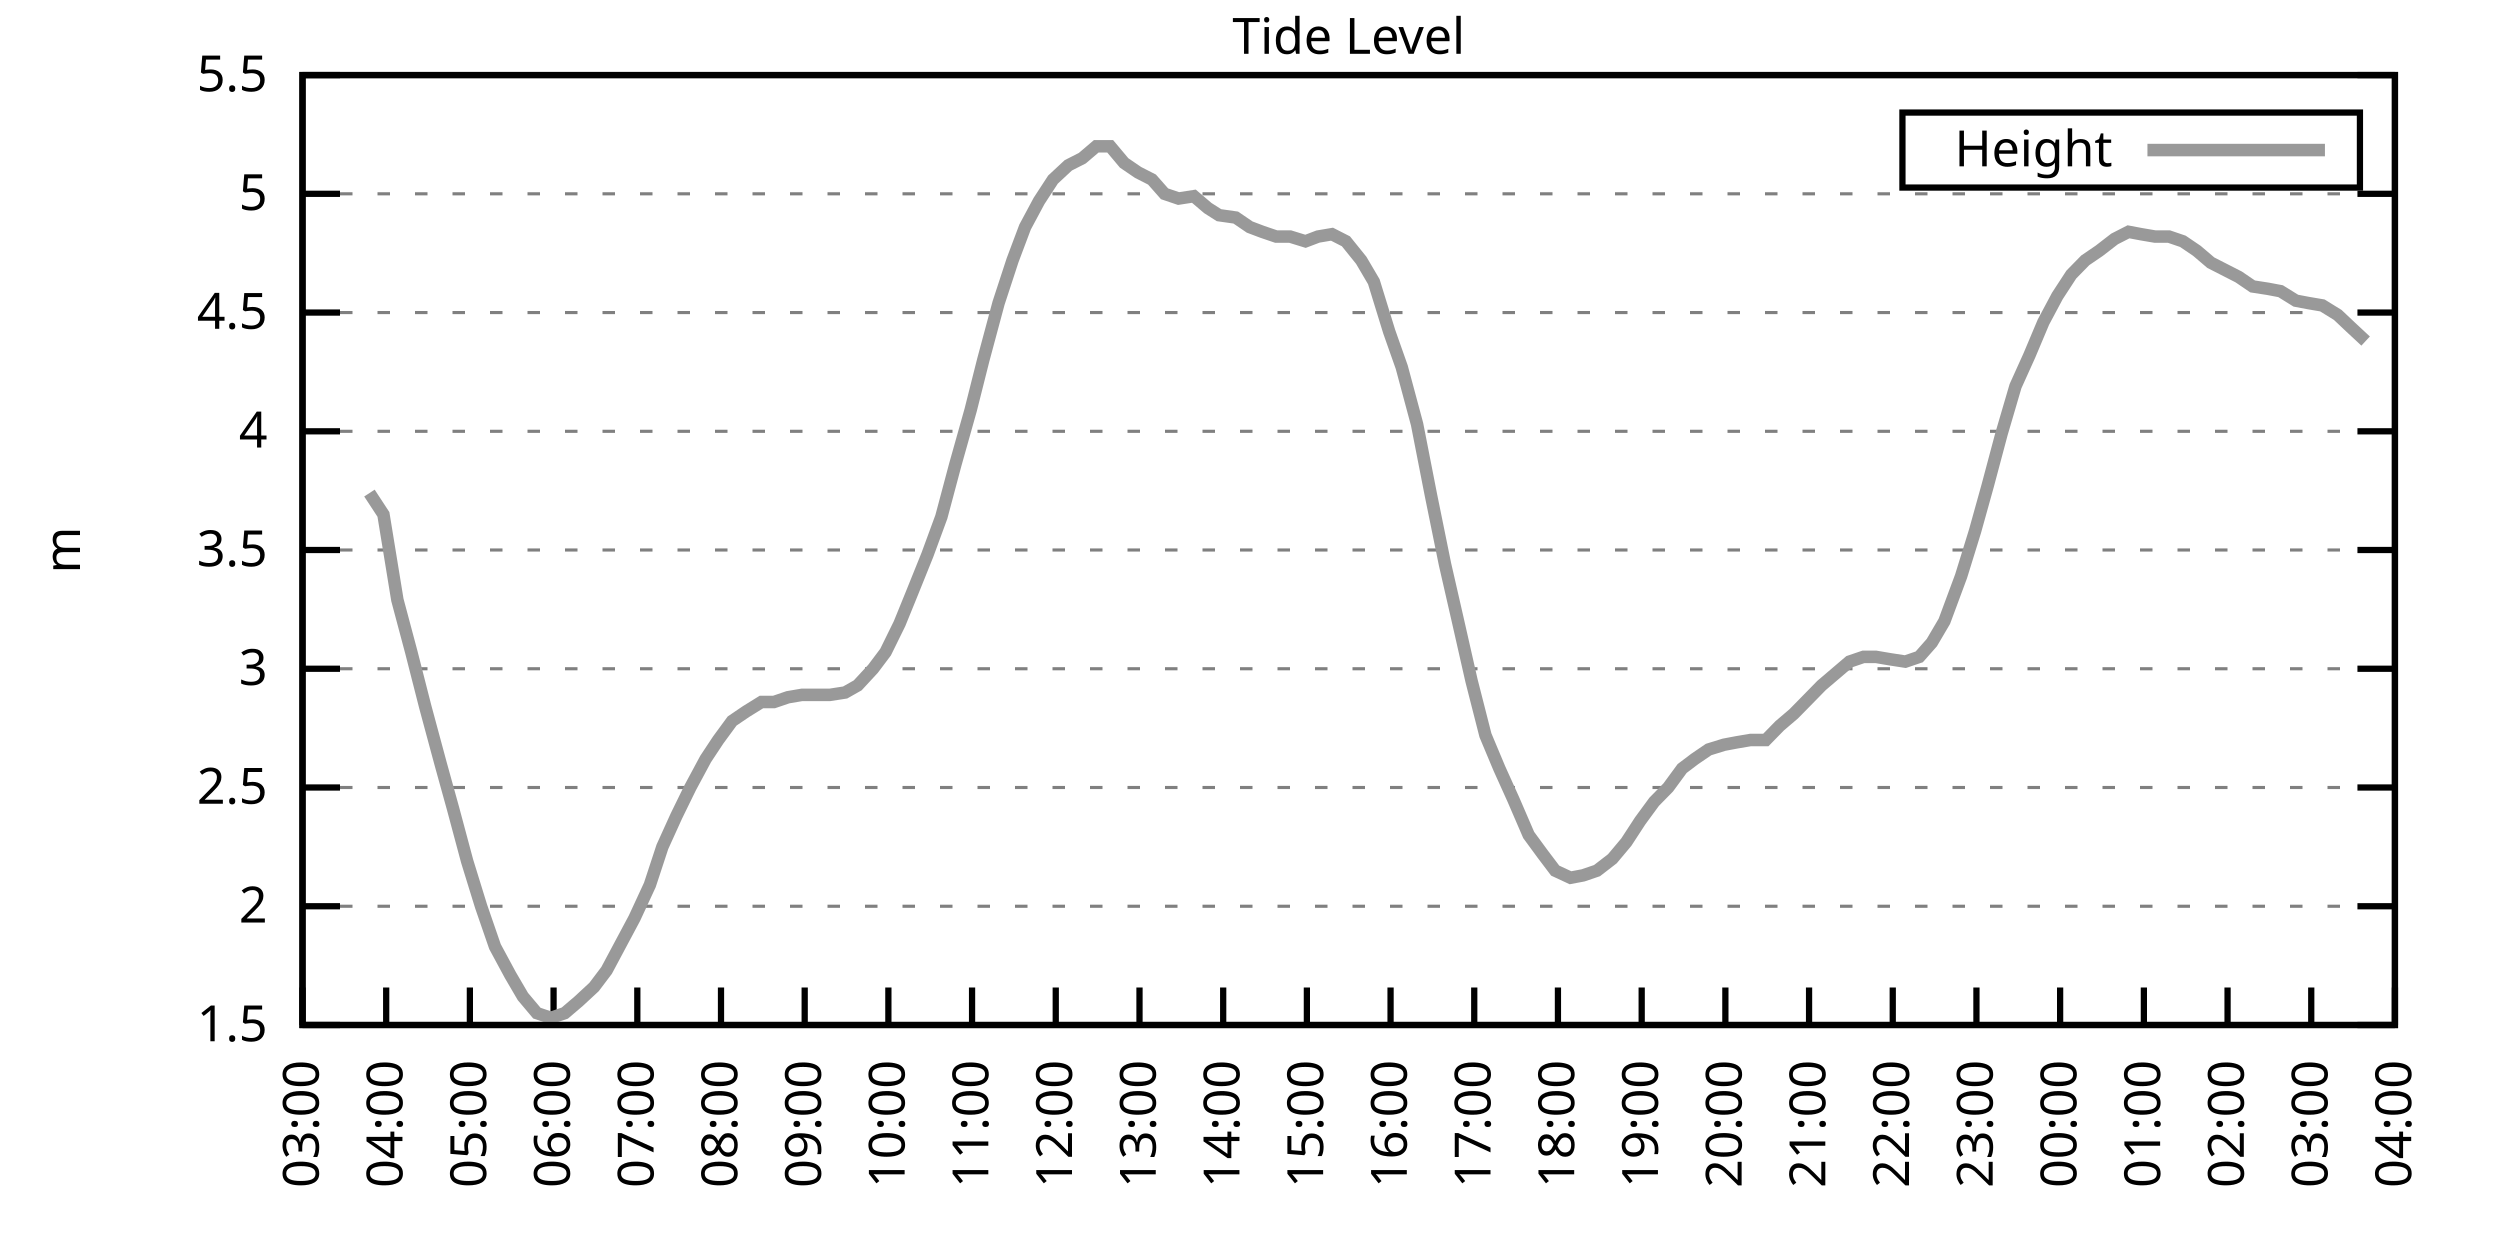
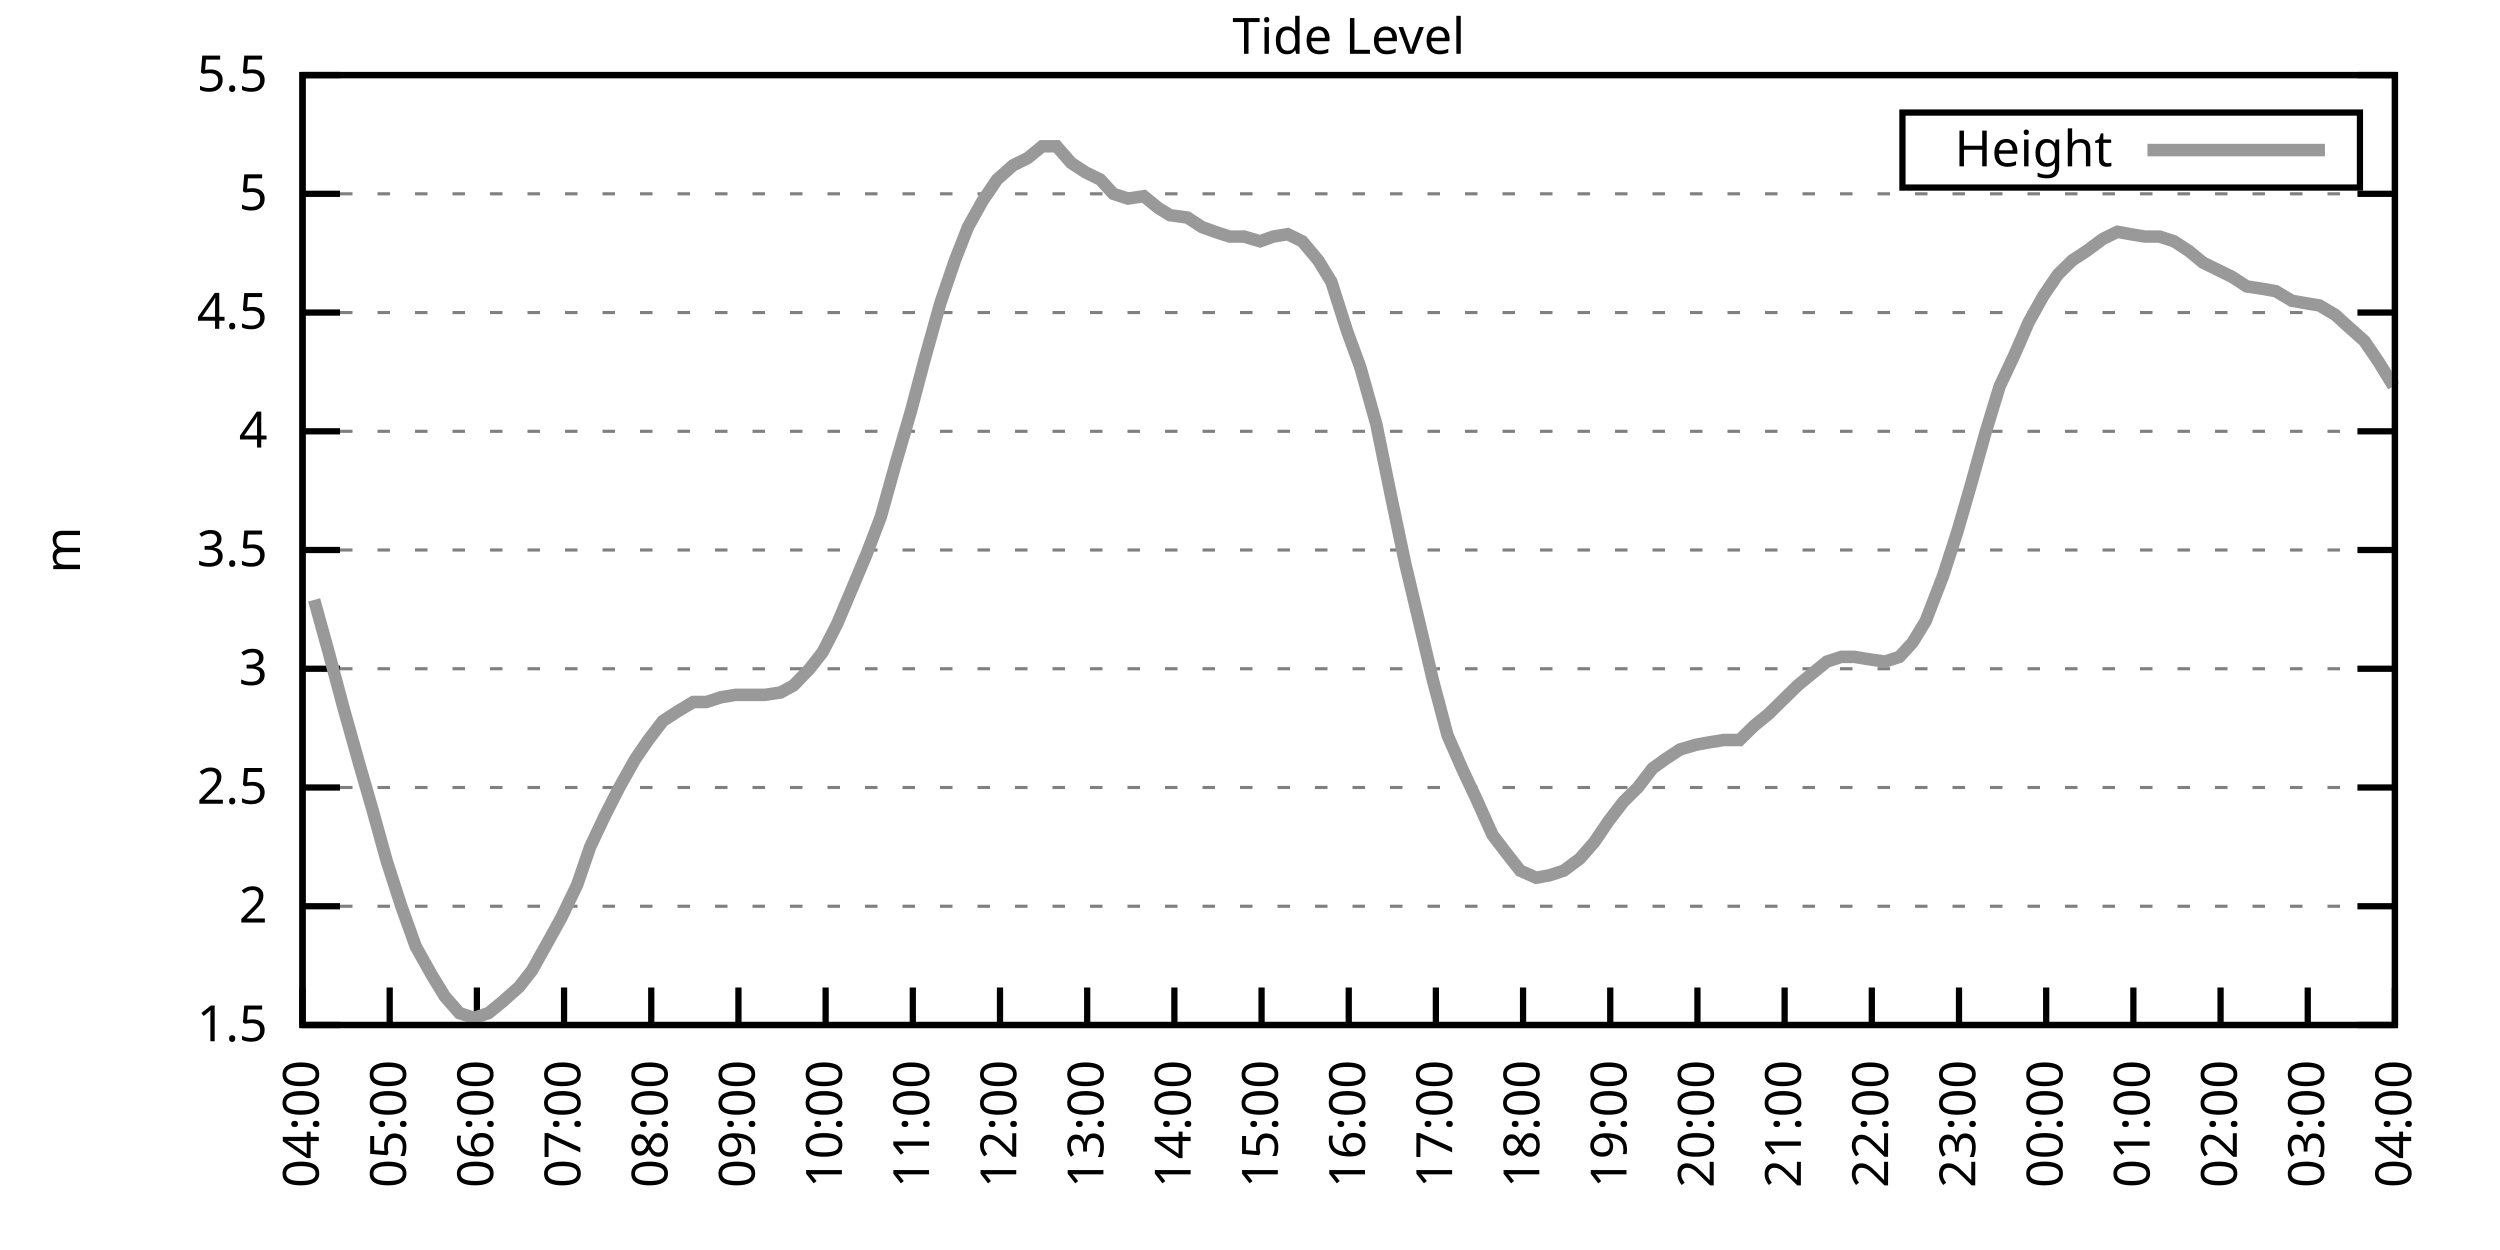
<svg xmlns="http://www.w3.org/2000/svg" xmlns:xlink="http://www.w3.org/1999/xlink" width="400" height="200" viewBox="0 0 400 200">
  <g id="gnuplot_canvas">
    <rect x="0" y="0" width="400" height="200" fill="none" />
    <defs>
      <circle id="gpDot" r="0.5" stroke-width="0.5" stroke="currentColor" />
      <path id="gpPt0" stroke-width="0.333" stroke="currentColor" d="M-1,0 h2 M0,-1 v2" />
      <path id="gpPt1" stroke-width="0.333" stroke="currentColor" d="M-1,-1 L1,1 M1,-1 L-1,1" />
      <path id="gpPt2" stroke-width="0.333" stroke="currentColor" d="M-1,0 L1,0 M0,-1 L0,1 M-1,-1 L1,1 M-1,1 L1,-1" />
      <rect id="gpPt3" stroke-width="0.333" stroke="currentColor" x="-1" y="-1" width="2" height="2" />
      <rect id="gpPt4" stroke-width="0.333" stroke="currentColor" fill="currentColor" x="-1" y="-1" width="2" height="2" />
      <circle id="gpPt5" stroke-width="0.333" stroke="currentColor" cx="0" cy="0" r="1" />
      <use xlink:href="#gpPt5" id="gpPt6" fill="currentColor" stroke="none" />
      <path id="gpPt7" stroke-width="0.333" stroke="currentColor" d="M0,-1.33 L-1.33,0.67 L1.33,0.67 z" />
      <use xlink:href="#gpPt7" id="gpPt8" fill="currentColor" stroke="none" />
      <use xlink:href="#gpPt7" id="gpPt9" stroke="currentColor" transform="rotate(180)" />
      <use xlink:href="#gpPt9" id="gpPt10" fill="currentColor" stroke="none" />
      <use xlink:href="#gpPt3" id="gpPt11" stroke="currentColor" transform="rotate(45)" />
      <use xlink:href="#gpPt11" id="gpPt12" fill="currentColor" stroke="none" />
      <path id="gpPt13" stroke-width="0.333" stroke="currentColor" d="M0,1.330 L1.265,0.411 L0.782,-1.067 L-0.782,-1.076 L-1.265,0.411 z" />
      <use xlink:href="#gpPt13" id="gpPt14" fill="currentColor" stroke="none" />
      <filter id="textbox" filterUnits="objectBoundingBox" x="0" y="0" height="1" width="1">
        <feFlood flood-color="white" flood-opacity="1" result="bgnd" />
        <feComposite in="SourceGraphic" in2="bgnd" operator="atop" />
      </filter>
      <filter id="greybox" filterUnits="objectBoundingBox" x="0" y="0" height="1" width="1">
        <feFlood flood-color="lightgrey" flood-opacity="1" result="grey" />
        <feComposite in="SourceGraphic" in2="grey" operator="atop" />
      </filter>
    </defs>
    <g fill="none" color="white" stroke="currentColor" stroke-width="1.00" stroke-linecap="butt" stroke-linejoin="miter">
</g>
    <g fill="none" color="black" stroke="currentColor" stroke-width="1.00" stroke-linecap="butt" stroke-linejoin="miter">
      <g stroke="none" shape-rendering="crispEdges">
        <polygon fill="rgb(255, 255, 255)" points="48.40,164.00 383.18,164.00 383.18,12.02 48.40,12.02 " />
      </g>
    </g>
    <g fill="none" color="black" stroke="currentColor" stroke-width="1.00" stroke-linecap="butt" stroke-linejoin="miter">
</g>
    <g fill="none" color="black" stroke="black" stroke-width="0.50" stroke-linecap="butt" stroke-linejoin="miter">
</g>
    <g fill="none" color="gray" stroke="currentColor" stroke-width="0.50" stroke-linecap="butt" stroke-linejoin="miter">
      <path stroke="gray" stroke-dasharray="2,4" class="gridline" d="M48.40,164.00 L383.19,164.00  " />
    </g>
    <g fill="none" color="gray" stroke="gray" stroke-width="1.00" stroke-linecap="butt" stroke-linejoin="miter">
</g>
    <g fill="none" color="black" stroke="currentColor" stroke-width="1.00" stroke-linecap="butt" stroke-linejoin="miter">
      <path stroke="black" d="M48.40,164.00 L54.40,164.00 M383.19,164.00 L377.19,164.00  " />
      <g transform="translate(42.80,166.60)" stroke="none" fill="black" font-family="Sans" font-size="8.00" text-anchor="end">
        <text>
          <tspan font-family="Sans"> 1.5</tspan>
        </text>
      </g>
    </g>
    <g fill="none" color="black" stroke="currentColor" stroke-width="1.00" stroke-linecap="butt" stroke-linejoin="miter">
</g>
    <g fill="none" color="black" stroke="black" stroke-width="0.50" stroke-linecap="butt" stroke-linejoin="miter">
</g>
    <g fill="none" color="gray" stroke="currentColor" stroke-width="0.50" stroke-linecap="butt" stroke-linejoin="miter">
      <path stroke="gray" stroke-dasharray="2,4" class="gridline" d="M48.40,145.00 L383.19,145.00  " />
    </g>
    <g fill="none" color="gray" stroke="gray" stroke-width="1.00" stroke-linecap="butt" stroke-linejoin="miter">
</g>
    <g fill="none" color="black" stroke="currentColor" stroke-width="1.00" stroke-linecap="butt" stroke-linejoin="miter">
      <path stroke="black" d="M48.40,145.00 L54.40,145.00 M383.19,145.00 L377.19,145.00  " />
      <g transform="translate(42.80,147.60)" stroke="none" fill="black" font-family="Sans" font-size="8.00" text-anchor="end">
        <text>
          <tspan font-family="Sans"> 2</tspan>
        </text>
      </g>
    </g>
    <g fill="none" color="black" stroke="currentColor" stroke-width="1.00" stroke-linecap="butt" stroke-linejoin="miter">
</g>
    <g fill="none" color="black" stroke="black" stroke-width="0.50" stroke-linecap="butt" stroke-linejoin="miter">
</g>
    <g fill="none" color="gray" stroke="currentColor" stroke-width="0.50" stroke-linecap="butt" stroke-linejoin="miter">
      <path stroke="gray" stroke-dasharray="2,4" class="gridline" d="M48.40,126.00 L383.19,126.00  " />
    </g>
    <g fill="none" color="gray" stroke="gray" stroke-width="1.00" stroke-linecap="butt" stroke-linejoin="miter">
</g>
    <g fill="none" color="black" stroke="currentColor" stroke-width="1.00" stroke-linecap="butt" stroke-linejoin="miter">
      <path stroke="black" d="M48.40,126.00 L54.40,126.00 M383.19,126.00 L377.19,126.00  " />
      <g transform="translate(42.80,128.60)" stroke="none" fill="black" font-family="Sans" font-size="8.00" text-anchor="end">
        <text>
          <tspan font-family="Sans"> 2.5</tspan>
        </text>
      </g>
    </g>
    <g fill="none" color="black" stroke="currentColor" stroke-width="1.00" stroke-linecap="butt" stroke-linejoin="miter">
</g>
    <g fill="none" color="black" stroke="black" stroke-width="0.50" stroke-linecap="butt" stroke-linejoin="miter">
</g>
    <g fill="none" color="gray" stroke="currentColor" stroke-width="0.50" stroke-linecap="butt" stroke-linejoin="miter">
      <path stroke="gray" stroke-dasharray="2,4" class="gridline" d="M48.40,107.00 L383.19,107.00  " />
    </g>
    <g fill="none" color="gray" stroke="gray" stroke-width="1.00" stroke-linecap="butt" stroke-linejoin="miter">
</g>
    <g fill="none" color="black" stroke="currentColor" stroke-width="1.00" stroke-linecap="butt" stroke-linejoin="miter">
      <path stroke="black" d="M48.40,107.00 L54.40,107.00 M383.19,107.00 L377.19,107.00  " />
      <g transform="translate(42.80,109.60)" stroke="none" fill="black" font-family="Sans" font-size="8.00" text-anchor="end">
        <text>
          <tspan font-family="Sans"> 3</tspan>
        </text>
      </g>
    </g>
    <g fill="none" color="black" stroke="currentColor" stroke-width="1.00" stroke-linecap="butt" stroke-linejoin="miter">
</g>
    <g fill="none" color="black" stroke="black" stroke-width="0.50" stroke-linecap="butt" stroke-linejoin="miter">
</g>
    <g fill="none" color="gray" stroke="currentColor" stroke-width="0.50" stroke-linecap="butt" stroke-linejoin="miter">
      <path stroke="gray" stroke-dasharray="2,4" class="gridline" d="M48.40,88.00 L383.19,88.00  " />
    </g>
    <g fill="none" color="gray" stroke="gray" stroke-width="1.00" stroke-linecap="butt" stroke-linejoin="miter">
</g>
    <g fill="none" color="black" stroke="currentColor" stroke-width="1.00" stroke-linecap="butt" stroke-linejoin="miter">
      <path stroke="black" d="M48.40,88.00 L54.40,88.00 M383.19,88.00 L377.19,88.00  " />
      <g transform="translate(42.80,90.60)" stroke="none" fill="black" font-family="Sans" font-size="8.00" text-anchor="end">
        <text>
          <tspan font-family="Sans"> 3.5</tspan>
        </text>
      </g>
    </g>
    <g fill="none" color="black" stroke="currentColor" stroke-width="1.00" stroke-linecap="butt" stroke-linejoin="miter">
</g>
    <g fill="none" color="black" stroke="black" stroke-width="0.50" stroke-linecap="butt" stroke-linejoin="miter">
</g>
    <g fill="none" color="gray" stroke="currentColor" stroke-width="0.50" stroke-linecap="butt" stroke-linejoin="miter">
      <path stroke="gray" stroke-dasharray="2,4" class="gridline" d="M48.40,69.01 L383.19,69.01  " />
    </g>
    <g fill="none" color="gray" stroke="gray" stroke-width="1.00" stroke-linecap="butt" stroke-linejoin="miter">
</g>
    <g fill="none" color="black" stroke="currentColor" stroke-width="1.00" stroke-linecap="butt" stroke-linejoin="miter">
      <path stroke="black" d="M48.40,69.01 L54.40,69.01 M383.19,69.01 L377.19,69.01  " />
      <g transform="translate(42.80,71.61)" stroke="none" fill="black" font-family="Sans" font-size="8.00" text-anchor="end">
        <text>
          <tspan font-family="Sans"> 4</tspan>
        </text>
      </g>
    </g>
    <g fill="none" color="black" stroke="currentColor" stroke-width="1.00" stroke-linecap="butt" stroke-linejoin="miter">
</g>
    <g fill="none" color="black" stroke="black" stroke-width="0.50" stroke-linecap="butt" stroke-linejoin="miter">
</g>
    <g fill="none" color="gray" stroke="currentColor" stroke-width="0.50" stroke-linecap="butt" stroke-linejoin="miter">
      <path stroke="gray" stroke-dasharray="2,4" class="gridline" d="M48.40,50.01 L383.19,50.01  " />
    </g>
    <g fill="none" color="gray" stroke="gray" stroke-width="1.00" stroke-linecap="butt" stroke-linejoin="miter">
</g>
    <g fill="none" color="black" stroke="currentColor" stroke-width="1.00" stroke-linecap="butt" stroke-linejoin="miter">
      <path stroke="black" d="M48.40,50.01 L54.40,50.01 M383.19,50.01 L377.19,50.01  " />
      <g transform="translate(42.80,52.61)" stroke="none" fill="black" font-family="Sans" font-size="8.00" text-anchor="end">
        <text>
          <tspan font-family="Sans"> 4.5</tspan>
        </text>
      </g>
    </g>
    <g fill="none" color="black" stroke="currentColor" stroke-width="1.00" stroke-linecap="butt" stroke-linejoin="miter">
</g>
    <g fill="none" color="black" stroke="black" stroke-width="0.50" stroke-linecap="butt" stroke-linejoin="miter">
</g>
    <g fill="none" color="gray" stroke="currentColor" stroke-width="0.50" stroke-linecap="butt" stroke-linejoin="miter">
      <path stroke="gray" stroke-dasharray="2,4" class="gridline" d="M48.40,31.01 L383.19,31.01  " />
    </g>
    <g fill="none" color="gray" stroke="gray" stroke-width="1.00" stroke-linecap="butt" stroke-linejoin="miter">
</g>
    <g fill="none" color="black" stroke="currentColor" stroke-width="1.00" stroke-linecap="butt" stroke-linejoin="miter">
      <path stroke="black" d="M48.40,31.01 L54.40,31.01 M383.19,31.01 L377.19,31.01  " />
      <g transform="translate(42.80,33.61)" stroke="none" fill="black" font-family="Sans" font-size="8.00" text-anchor="end">
        <text>
          <tspan font-family="Sans"> 5</tspan>
        </text>
      </g>
    </g>
    <g fill="none" color="black" stroke="currentColor" stroke-width="1.00" stroke-linecap="butt" stroke-linejoin="miter">
</g>
    <g fill="none" color="black" stroke="black" stroke-width="0.50" stroke-linecap="butt" stroke-linejoin="miter">
</g>
    <g fill="none" color="gray" stroke="currentColor" stroke-width="0.50" stroke-linecap="butt" stroke-linejoin="miter">
      <path stroke="gray" stroke-dasharray="2,4" class="gridline" d="M48.40,12.01 L383.19,12.01  " />
    </g>
    <g fill="none" color="gray" stroke="gray" stroke-width="1.00" stroke-linecap="butt" stroke-linejoin="miter">
</g>
    <g fill="none" color="black" stroke="currentColor" stroke-width="1.00" stroke-linecap="butt" stroke-linejoin="miter">
      <path stroke="black" d="M48.40,12.01 L54.40,12.01 M383.19,12.01 L377.19,12.01  " />
      <g transform="translate(42.80,14.61)" stroke="none" fill="black" font-family="Sans" font-size="8.00" text-anchor="end">
        <text>
          <tspan font-family="Sans"> 5.5</tspan>
        </text>
      </g>
    </g>
    <g fill="none" color="black" stroke="currentColor" stroke-width="1.00" stroke-linecap="butt" stroke-linejoin="miter">
      <path stroke="black" d="M48.40,164.00 L48.40,158.00  " />
      <g transform="translate(51.00,169.60) rotate(270.00)" stroke="none" fill="black" font-family="Sans" font-size="8.00" text-anchor="end">
        <text>
-           <tspan font-family="Sans">03:00</tspan>
-         </text>
-       </g>
-     </g>
-     <g fill="none" color="black" stroke="currentColor" stroke-width="1.00" stroke-linecap="butt" stroke-linejoin="miter">
-       <path stroke="black" d="M61.79,164.00 L61.79,158.00  " />
-       <g transform="translate(64.39,169.60) rotate(270.00)" stroke="none" fill="black" font-family="Sans" font-size="8.00" text-anchor="end">
-         <text>
          <tspan font-family="Sans">04:00</tspan>
        </text>
      </g>
    </g>
    <g fill="none" color="black" stroke="currentColor" stroke-width="1.00" stroke-linecap="butt" stroke-linejoin="miter">
-       <path stroke="black" d="M75.18,164.00 L75.18,158.00  " />
-       <g transform="translate(77.78,169.60) rotate(270.00)" stroke="none" fill="black" font-family="Sans" font-size="8.00" text-anchor="end">
+       <path stroke="black" d="M62.35,164.00 L62.35,158.00  " />
+       <g transform="translate(64.95,169.60) rotate(270.00)" stroke="none" fill="black" font-family="Sans" font-size="8.00" text-anchor="end">
        <text>
          <tspan font-family="Sans">05:00</tspan>
        </text>
      </g>
    </g>
    <g fill="none" color="black" stroke="currentColor" stroke-width="1.00" stroke-linecap="butt" stroke-linejoin="miter">
-       <path stroke="black" d="M88.57,164.00 L88.57,158.00  " />
-       <g transform="translate(91.17,169.60) rotate(270.00)" stroke="none" fill="black" font-family="Sans" font-size="8.00" text-anchor="end">
+       <path stroke="black" d="M76.30,164.00 L76.30,158.00  " />
+       <g transform="translate(78.90,169.60) rotate(270.00)" stroke="none" fill="black" font-family="Sans" font-size="8.00" text-anchor="end">
        <text>
          <tspan font-family="Sans">06:00</tspan>
        </text>
      </g>
    </g>
    <g fill="none" color="black" stroke="currentColor" stroke-width="1.00" stroke-linecap="butt" stroke-linejoin="miter">
-       <path stroke="black" d="M101.97,164.00 L101.97,158.00  " />
-       <g transform="translate(104.57,169.60) rotate(270.00)" stroke="none" fill="black" font-family="Sans" font-size="8.00" text-anchor="end">
+       <path stroke="black" d="M90.25,164.00 L90.25,158.00  " />
+       <g transform="translate(92.85,169.60) rotate(270.00)" stroke="none" fill="black" font-family="Sans" font-size="8.00" text-anchor="end">
        <text>
          <tspan font-family="Sans">07:00</tspan>
        </text>
      </g>
    </g>
    <g fill="none" color="black" stroke="currentColor" stroke-width="1.00" stroke-linecap="butt" stroke-linejoin="miter">
-       <path stroke="black" d="M115.36,164.00 L115.36,158.00  " />
-       <g transform="translate(117.96,169.60) rotate(270.00)" stroke="none" fill="black" font-family="Sans" font-size="8.00" text-anchor="end">
+       <path stroke="black" d="M104.20,164.00 L104.20,158.00  " />
+       <g transform="translate(106.80,169.60) rotate(270.00)" stroke="none" fill="black" font-family="Sans" font-size="8.00" text-anchor="end">
        <text>
          <tspan font-family="Sans">08:00</tspan>
        </text>
      </g>
    </g>
    <g fill="none" color="black" stroke="currentColor" stroke-width="1.00" stroke-linecap="butt" stroke-linejoin="miter">
-       <path stroke="black" d="M128.75,164.00 L128.75,158.00  " />
-       <g transform="translate(131.35,169.60) rotate(270.00)" stroke="none" fill="black" font-family="Sans" font-size="8.00" text-anchor="end">
+       <path stroke="black" d="M118.15,164.00 L118.15,158.00  " />
+       <g transform="translate(120.75,169.60) rotate(270.00)" stroke="none" fill="black" font-family="Sans" font-size="8.00" text-anchor="end">
        <text>
          <tspan font-family="Sans">09:00</tspan>
        </text>
      </g>
    </g>
    <g fill="none" color="black" stroke="currentColor" stroke-width="1.00" stroke-linecap="butt" stroke-linejoin="miter">
-       <path stroke="black" d="M142.14,164.00 L142.14,158.00  " />
-       <g transform="translate(144.74,169.60) rotate(270.00)" stroke="none" fill="black" font-family="Sans" font-size="8.00" text-anchor="end">
+       <path stroke="black" d="M132.10,164.00 L132.10,158.00  " />
+       <g transform="translate(134.70,169.60) rotate(270.00)" stroke="none" fill="black" font-family="Sans" font-size="8.00" text-anchor="end">
        <text>
          <tspan font-family="Sans">10:00</tspan>
        </text>
      </g>
    </g>
    <g fill="none" color="black" stroke="currentColor" stroke-width="1.00" stroke-linecap="butt" stroke-linejoin="miter">
-       <path stroke="black" d="M155.53,164.00 L155.53,158.00  " />
-       <g transform="translate(158.13,169.60) rotate(270.00)" stroke="none" fill="black" font-family="Sans" font-size="8.00" text-anchor="end">
+       <path stroke="black" d="M146.05,164.00 L146.05,158.00  " />
+       <g transform="translate(148.65,169.60) rotate(270.00)" stroke="none" fill="black" font-family="Sans" font-size="8.00" text-anchor="end">
        <text>
          <tspan font-family="Sans">11:00</tspan>
        </text>
      </g>
    </g>
    <g fill="none" color="black" stroke="currentColor" stroke-width="1.00" stroke-linecap="butt" stroke-linejoin="miter">
-       <path stroke="black" d="M168.92,164.00 L168.92,158.00  " />
-       <g transform="translate(171.52,169.60) rotate(270.00)" stroke="none" fill="black" font-family="Sans" font-size="8.00" text-anchor="end">
+       <path stroke="black" d="M160.00,164.00 L160.00,158.00  " />
+       <g transform="translate(162.60,169.60) rotate(270.00)" stroke="none" fill="black" font-family="Sans" font-size="8.00" text-anchor="end">
        <text>
          <tspan font-family="Sans">12:00</tspan>
        </text>
      </g>
    </g>
    <g fill="none" color="black" stroke="currentColor" stroke-width="1.00" stroke-linecap="butt" stroke-linejoin="miter">
-       <path stroke="black" d="M182.32,164.00 L182.32,158.00  " />
-       <g transform="translate(184.92,169.60) rotate(270.00)" stroke="none" fill="black" font-family="Sans" font-size="8.00" text-anchor="end">
+       <path stroke="black" d="M173.95,164.00 L173.95,158.00  " />
+       <g transform="translate(176.55,169.60) rotate(270.00)" stroke="none" fill="black" font-family="Sans" font-size="8.00" text-anchor="end">
        <text>
          <tspan font-family="Sans">13:00</tspan>
        </text>
      </g>
    </g>
    <g fill="none" color="black" stroke="currentColor" stroke-width="1.00" stroke-linecap="butt" stroke-linejoin="miter">
-       <path stroke="black" d="M195.71,164.00 L195.71,158.00  " />
-       <g transform="translate(198.31,169.60) rotate(270.00)" stroke="none" fill="black" font-family="Sans" font-size="8.00" text-anchor="end">
+       <path stroke="black" d="M187.90,164.00 L187.90,158.00  " />
+       <g transform="translate(190.50,169.60) rotate(270.00)" stroke="none" fill="black" font-family="Sans" font-size="8.00" text-anchor="end">
        <text>
          <tspan font-family="Sans">14:00</tspan>
        </text>
      </g>
    </g>
    <g fill="none" color="black" stroke="currentColor" stroke-width="1.00" stroke-linecap="butt" stroke-linejoin="miter">
-       <path stroke="black" d="M209.10,164.00 L209.10,158.00  " />
-       <g transform="translate(211.70,169.60) rotate(270.00)" stroke="none" fill="black" font-family="Sans" font-size="8.00" text-anchor="end">
+       <path stroke="black" d="M201.85,164.00 L201.85,158.00  " />
+       <g transform="translate(204.45,169.60) rotate(270.00)" stroke="none" fill="black" font-family="Sans" font-size="8.00" text-anchor="end">
        <text>
          <tspan font-family="Sans">15:00</tspan>
        </text>
      </g>
    </g>
    <g fill="none" color="black" stroke="currentColor" stroke-width="1.00" stroke-linecap="butt" stroke-linejoin="miter">
-       <path stroke="black" d="M222.49,164.00 L222.49,158.00  " />
-       <g transform="translate(225.09,169.60) rotate(270.00)" stroke="none" fill="black" font-family="Sans" font-size="8.00" text-anchor="end">
+       <path stroke="black" d="M215.80,164.00 L215.80,158.00  " />
+       <g transform="translate(218.40,169.60) rotate(270.00)" stroke="none" fill="black" font-family="Sans" font-size="8.00" text-anchor="end">
        <text>
          <tspan font-family="Sans">16:00</tspan>
        </text>
      </g>
    </g>
    <g fill="none" color="black" stroke="currentColor" stroke-width="1.00" stroke-linecap="butt" stroke-linejoin="miter">
-       <path stroke="black" d="M235.88,164.00 L235.88,158.00  " />
-       <g transform="translate(238.48,169.60) rotate(270.00)" stroke="none" fill="black" font-family="Sans" font-size="8.00" text-anchor="end">
+       <path stroke="black" d="M229.74,164.00 L229.74,158.00  " />
+       <g transform="translate(232.34,169.60) rotate(270.00)" stroke="none" fill="black" font-family="Sans" font-size="8.00" text-anchor="end">
        <text>
          <tspan font-family="Sans">17:00</tspan>
        </text>
      </g>
    </g>
    <g fill="none" color="black" stroke="currentColor" stroke-width="1.00" stroke-linecap="butt" stroke-linejoin="miter">
-       <path stroke="black" d="M249.27,164.00 L249.27,158.00  " />
-       <g transform="translate(251.87,169.60) rotate(270.00)" stroke="none" fill="black" font-family="Sans" font-size="8.00" text-anchor="end">
+       <path stroke="black" d="M243.69,164.00 L243.69,158.00  " />
+       <g transform="translate(246.29,169.60) rotate(270.00)" stroke="none" fill="black" font-family="Sans" font-size="8.00" text-anchor="end">
        <text>
          <tspan font-family="Sans">18:00</tspan>
        </text>
      </g>
    </g>
    <g fill="none" color="black" stroke="currentColor" stroke-width="1.00" stroke-linecap="butt" stroke-linejoin="miter">
-       <path stroke="black" d="M262.67,164.00 L262.67,158.00  " />
-       <g transform="translate(265.27,169.60) rotate(270.00)" stroke="none" fill="black" font-family="Sans" font-size="8.00" text-anchor="end">
+       <path stroke="black" d="M257.64,164.00 L257.64,158.00  " />
+       <g transform="translate(260.24,169.60) rotate(270.00)" stroke="none" fill="black" font-family="Sans" font-size="8.00" text-anchor="end">
        <text>
          <tspan font-family="Sans">19:00</tspan>
        </text>
      </g>
    </g>
    <g fill="none" color="black" stroke="currentColor" stroke-width="1.00" stroke-linecap="butt" stroke-linejoin="miter">
-       <path stroke="black" d="M276.06,164.00 L276.06,158.00  " />
-       <g transform="translate(278.66,169.60) rotate(270.00)" stroke="none" fill="black" font-family="Sans" font-size="8.00" text-anchor="end">
+       <path stroke="black" d="M271.59,164.00 L271.59,158.00  " />
+       <g transform="translate(274.19,169.60) rotate(270.00)" stroke="none" fill="black" font-family="Sans" font-size="8.00" text-anchor="end">
        <text>
          <tspan font-family="Sans">20:00</tspan>
        </text>
      </g>
    </g>
    <g fill="none" color="black" stroke="currentColor" stroke-width="1.00" stroke-linecap="butt" stroke-linejoin="miter">
-       <path stroke="black" d="M289.45,164.00 L289.45,158.00  " />
-       <g transform="translate(292.05,169.60) rotate(270.00)" stroke="none" fill="black" font-family="Sans" font-size="8.00" text-anchor="end">
+       <path stroke="black" d="M285.54,164.00 L285.54,158.00  " />
+       <g transform="translate(288.14,169.60) rotate(270.00)" stroke="none" fill="black" font-family="Sans" font-size="8.00" text-anchor="end">
        <text>
          <tspan font-family="Sans">21:00</tspan>
        </text>
      </g>
    </g>
    <g fill="none" color="black" stroke="currentColor" stroke-width="1.00" stroke-linecap="butt" stroke-linejoin="miter">
-       <path stroke="black" d="M302.84,164.00 L302.84,158.00  " />
-       <g transform="translate(305.44,169.60) rotate(270.00)" stroke="none" fill="black" font-family="Sans" font-size="8.00" text-anchor="end">
+       <path stroke="black" d="M299.49,164.00 L299.49,158.00  " />
+       <g transform="translate(302.09,169.60) rotate(270.00)" stroke="none" fill="black" font-family="Sans" font-size="8.00" text-anchor="end">
        <text>
          <tspan font-family="Sans">22:00</tspan>
        </text>
      </g>
    </g>
    <g fill="none" color="black" stroke="currentColor" stroke-width="1.00" stroke-linecap="butt" stroke-linejoin="miter">
-       <path stroke="black" d="M316.23,164.00 L316.23,158.00  " />
-       <g transform="translate(318.83,169.60) rotate(270.00)" stroke="none" fill="black" font-family="Sans" font-size="8.00" text-anchor="end">
+       <path stroke="black" d="M313.44,164.00 L313.44,158.00  " />
+       <g transform="translate(316.04,169.60) rotate(270.00)" stroke="none" fill="black" font-family="Sans" font-size="8.00" text-anchor="end">
        <text>
          <tspan font-family="Sans">23:00</tspan>
        </text>
      </g>
    </g>
    <g fill="none" color="black" stroke="currentColor" stroke-width="1.00" stroke-linecap="butt" stroke-linejoin="miter">
-       <path stroke="black" d="M329.62,164.00 L329.62,158.00  " />
-       <g transform="translate(332.22,169.60) rotate(270.00)" stroke="none" fill="black" font-family="Sans" font-size="8.00" text-anchor="end">
+       <path stroke="black" d="M327.39,164.00 L327.39,158.00  " />
+       <g transform="translate(329.99,169.60) rotate(270.00)" stroke="none" fill="black" font-family="Sans" font-size="8.00" text-anchor="end">
        <text>
          <tspan font-family="Sans">00:00</tspan>
        </text>
      </g>
    </g>
    <g fill="none" color="black" stroke="currentColor" stroke-width="1.00" stroke-linecap="butt" stroke-linejoin="miter">
-       <path stroke="black" d="M343.02,164.00 L343.02,158.00  " />
-       <g transform="translate(345.62,169.60) rotate(270.00)" stroke="none" fill="black" font-family="Sans" font-size="8.00" text-anchor="end">
+       <path stroke="black" d="M341.34,164.00 L341.34,158.00  " />
+       <g transform="translate(343.94,169.60) rotate(270.00)" stroke="none" fill="black" font-family="Sans" font-size="8.00" text-anchor="end">
        <text>
          <tspan font-family="Sans">01:00</tspan>
        </text>
      </g>
    </g>
    <g fill="none" color="black" stroke="currentColor" stroke-width="1.00" stroke-linecap="butt" stroke-linejoin="miter">
-       <path stroke="black" d="M356.41,164.00 L356.41,158.00  " />
-       <g transform="translate(359.01,169.60) rotate(270.00)" stroke="none" fill="black" font-family="Sans" font-size="8.00" text-anchor="end">
+       <path stroke="black" d="M355.29,164.00 L355.29,158.00  " />
+       <g transform="translate(357.89,169.60) rotate(270.00)" stroke="none" fill="black" font-family="Sans" font-size="8.00" text-anchor="end">
        <text>
          <tspan font-family="Sans">02:00</tspan>
        </text>
      </g>
    </g>
    <g fill="none" color="black" stroke="currentColor" stroke-width="1.00" stroke-linecap="butt" stroke-linejoin="miter">
-       <path stroke="black" d="M369.80,164.00 L369.80,158.00  " />
-       <g transform="translate(372.40,169.60) rotate(270.00)" stroke="none" fill="black" font-family="Sans" font-size="8.00" text-anchor="end">
+       <path stroke="black" d="M369.24,164.00 L369.24,158.00  " />
+       <g transform="translate(371.84,169.60) rotate(270.00)" stroke="none" fill="black" font-family="Sans" font-size="8.00" text-anchor="end">
        <text>
          <tspan font-family="Sans">03:00</tspan>
        </text>
      </g>
    </g>
    <g fill="none" color="black" stroke="currentColor" stroke-width="1.00" stroke-linecap="butt" stroke-linejoin="miter">
      <path stroke="black" d="M383.19,164.00 L383.19,158.00  " />
      <g transform="translate(385.79,169.60) rotate(270.00)" stroke="none" fill="black" font-family="Sans" font-size="8.00" text-anchor="end">
        <text>
          <tspan font-family="Sans">04:00</tspan>
        </text>
      </g>
    </g>
    <g fill="none" color="black" stroke="currentColor" stroke-width="1.00" stroke-linecap="butt" stroke-linejoin="miter">
</g>
    <g fill="none" color="black" stroke="currentColor" stroke-width="1.00" stroke-linecap="butt" stroke-linejoin="miter">
      <path stroke="black" d="M48.40,12.01 L48.40,164.00 L383.19,164.00 L383.19,12.01 L48.40,12.01 Z  " />
    </g>
    <g fill="none" color="black" stroke="currentColor" stroke-width="1.00" stroke-linecap="butt" stroke-linejoin="miter">
</g>
    <g fill="none" color="black" stroke="currentColor" stroke-width="1.00" stroke-linecap="butt" stroke-linejoin="miter">
      <path stroke="black" d="M304.39,30.01 L304.39,18.01 L377.59,18.01 L377.59,30.01 L304.39,30.01 Z  " />
    </g>
    <g id="Tide_level_plot_1">
      <g fill="none" color="white" stroke="black" stroke-width="2.00" stroke-linecap="butt" stroke-linejoin="miter">
</g>
      <g fill="none" color="black" stroke="currentColor" stroke-width="2.00" stroke-linecap="butt" stroke-linejoin="miter">
        <g transform="translate(337.99,26.61)" stroke="none" fill="black" font-family="Sans" font-size="8.00" text-anchor="end">
          <text>
            <tspan font-family="Sans">Height</tspan>
          </text>
        </g>
      </g>
      <g fill="none" color="black" stroke="currentColor" stroke-width="2.00" stroke-linecap="butt" stroke-linejoin="miter">
-         <path stroke="rgb(153, 153, 153)" d="M343.59,24.01 L371.99,24.01 M59.11,78.89 L61.35,82.31 L63.58,95.98 L65.81,104.34 L68.04,113.08 L70.50,122.20   L72.50,129.42 L74.74,137.78 L76.97,145.00 L79.20,151.46 L81.66,156.02 L83.66,159.44 L85.90,162.10 L88.13,162.86   L90.36,162.10 L92.59,160.20 L95.05,157.92 L97.06,155.26 L99.29,151.08 L101.52,146.90 L103.98,141.58 L105.98,135.50   L108.22,130.56 L110.45,126.00 L112.90,121.44 L114.91,118.40 L117.14,115.36 L119.38,113.84 L121.83,112.32 L123.84,112.32   L126.07,111.56 L128.30,111.18 L130.54,111.18 L132.77,111.18 L135.22,110.80 L137.23,109.66 L139.69,107.00 L141.69,104.34   L143.93,99.78 L145.94,94.84 L148.39,88.76 L150.62,82.69 L152.85,74.33 L155.31,65.59 L157.32,57.61 L159.77,48.49   L162.01,41.65 L164.01,36.33 L166.25,32.15 L168.48,28.73 L170.93,26.45 L173.17,25.31 L175.40,23.41 L177.63,23.41   L179.86,26.07 L182.09,27.59 L184.32,28.73 L186.33,31.01 L188.57,31.77 L191.02,31.39 L193.25,33.29 L195.04,34.43   L197.72,34.81 L199.95,36.33 L201.96,37.09 L204.19,37.85 L206.42,37.85 L208.88,38.61 L210.88,37.85 L213.12,37.47   L215.35,38.61 L217.80,41.65 L219.81,45.07 L222.27,53.05 L224.28,58.75 L226.73,67.87 L228.96,79.27 L231.20,90.28   L233.20,99.02 L235.44,108.90 L237.67,117.64 L239.90,122.96 L242.13,127.90 L244.59,133.60 L246.82,136.64 L248.83,139.30   L251.28,140.44 L253.29,140.06 L255.52,139.30 L257.98,137.40 L260.21,134.74 L262.44,131.32 L264.67,128.28 L266.91,126.00   L269.14,122.96 L271.15,121.44 L273.38,119.92 L275.83,119.16 L277.84,118.78 L280.07,118.40 L282.53,118.40 L284.76,116.12   L286.99,114.22 L289.23,111.94 L291.46,109.66 L293.69,107.76 L295.92,105.86 L298.15,105.10 L300.16,105.10 L302.39,105.48   L304.85,105.86 L307.08,105.10 L309.09,102.82 L311.10,99.40 L313.78,92.18 L316.01,84.97 L318.02,77.75 L320.25,69.39   L322.48,61.79 L324.71,56.85 L326.95,51.53 L329.18,47.35 L331.41,43.93 L333.64,41.65 L335.87,40.13 L338.33,38.23   L340.56,37.09 L342.57,37.47 L344.80,37.85 L347.03,37.85 L349.26,38.61 L351.50,40.13 L353.73,42.03 L355.96,43.17   L358.19,44.31 L360.42,45.83 L362.88,46.21 L364.89,46.59 L367.34,48.11 L369.35,48.49 L371.58,48.87 L374.04,50.39   L376.05,52.29 L378.50,54.57  " />
+         <path stroke="rgb(153, 153, 153)" d="M343.59,24.01 L371.99,24.01 M50.26,95.98 L52.58,104.34 L54.91,113.08 L57.47,122.20 L59.56,129.42 L61.88,137.78   L64.21,145.00 L66.53,151.46 L69.09,156.02 L71.18,159.44 L73.51,162.10 L75.83,162.86 L78.16,162.10 L80.48,160.20   L83.04,157.92 L85.13,155.26 L87.46,151.08 L89.78,146.90 L92.34,141.58 L94.43,135.50 L96.76,130.56 L99.08,126.00   L101.64,121.44 L103.73,118.40 L106.06,115.36 L108.38,113.84 L110.94,112.32 L113.03,112.32 L115.36,111.56 L117.68,111.18   L120.01,111.18 L122.33,111.18 L124.89,110.80 L126.98,109.66 L129.54,107.00 L131.63,104.34 L133.96,99.78 L136.05,94.84   L138.61,88.76 L140.93,82.69 L143.26,74.33 L145.81,65.59 L147.91,57.61 L150.46,48.49 L152.79,41.65 L154.88,36.33   L157.21,32.15 L159.53,28.73 L162.09,26.45 L164.41,25.31 L166.74,23.41 L169.06,23.41 L171.39,26.07 L173.71,27.59   L176.04,28.73 L178.13,31.01 L180.46,31.77 L183.01,31.39 L185.34,33.29 L187.20,34.43 L189.99,34.81 L192.31,36.33   L194.41,37.09 L196.73,37.85 L199.06,37.85 L201.61,38.61 L203.71,37.85 L206.03,37.47 L208.36,38.61 L210.91,41.65   L213.01,45.07 L215.56,53.05 L217.65,58.75 L220.21,67.87 L222.54,79.27 L224.86,90.28 L226.95,99.02 L229.28,108.90   L231.60,117.64 L233.93,122.96 L236.25,127.90 L238.81,133.60 L241.14,136.64 L243.23,139.30 L245.79,140.44 L247.88,140.06   L250.20,139.30 L252.76,137.40 L255.09,134.74 L257.41,131.32 L259.74,128.28 L262.06,126.00 L264.39,122.96 L266.48,121.44   L268.80,119.92 L271.36,119.16 L273.45,118.78 L275.78,118.40 L278.34,118.40 L280.66,116.12 L282.99,114.22 L285.31,111.94   L287.64,109.66 L289.96,107.76 L292.29,105.86 L294.61,105.10 L296.70,105.10 L299.03,105.48 L301.58,105.86 L303.91,105.10   L306.00,102.82 L308.09,99.40 L310.88,92.18 L313.21,84.97 L315.30,77.75 L317.63,69.39 L319.95,61.79 L322.28,56.85   L324.60,51.53 L326.93,47.35 L329.25,43.93 L331.58,41.65 L333.90,40.13 L336.46,38.23 L338.78,37.09 L340.88,37.47   L343.20,37.85 L345.53,37.85 L347.85,38.61 L350.18,40.13 L352.50,42.03 L354.83,43.17 L357.15,44.31 L359.48,45.83   L362.03,46.21 L364.13,46.59 L366.68,48.11 L368.78,48.49 L371.10,48.87 L373.66,50.39 L375.75,52.29 L378.31,54.57   L380.63,57.99 L382.96,61.79  " />
      </g>
    </g>
    <g fill="none" color="black" stroke="currentColor" stroke-width="2.00" stroke-linecap="butt" stroke-linejoin="miter">
</g>
    <g fill="none" color="black" stroke="black" stroke-width="1.00" stroke-linecap="butt" stroke-linejoin="miter">
</g>
    <g fill="none" color="black" stroke="currentColor" stroke-width="1.00" stroke-linecap="butt" stroke-linejoin="miter">
      <path stroke="black" d="M48.40,12.01 L48.40,164.00 L383.19,164.00 L383.19,12.01 L48.40,12.01 Z  " />
      <g transform="translate(12.80,88.01) rotate(270.00)" stroke="none" fill="black" font-family="Sans" font-size="8.00" text-anchor="middle">
        <text>
          <tspan font-family="Sans">m</tspan>
        </text>
      </g>
    </g>
    <g fill="none" color="black" stroke="currentColor" stroke-width="1.00" stroke-linecap="butt" stroke-linejoin="miter">
</g>
    <g fill="none" color="black" stroke="currentColor" stroke-width="1.00" stroke-linecap="butt" stroke-linejoin="miter">
      <g transform="translate(215.79,8.61)" stroke="none" fill="black" font-family="Sans" font-size="8.00" text-anchor="middle">
        <text>
          <tspan font-family="Sans">Tide Level</tspan>
        </text>
      </g>
    </g>
    <g fill="none" color="black" stroke="currentColor" stroke-width="1.00" stroke-linecap="butt" stroke-linejoin="miter">
</g>
  </g>
</svg>
